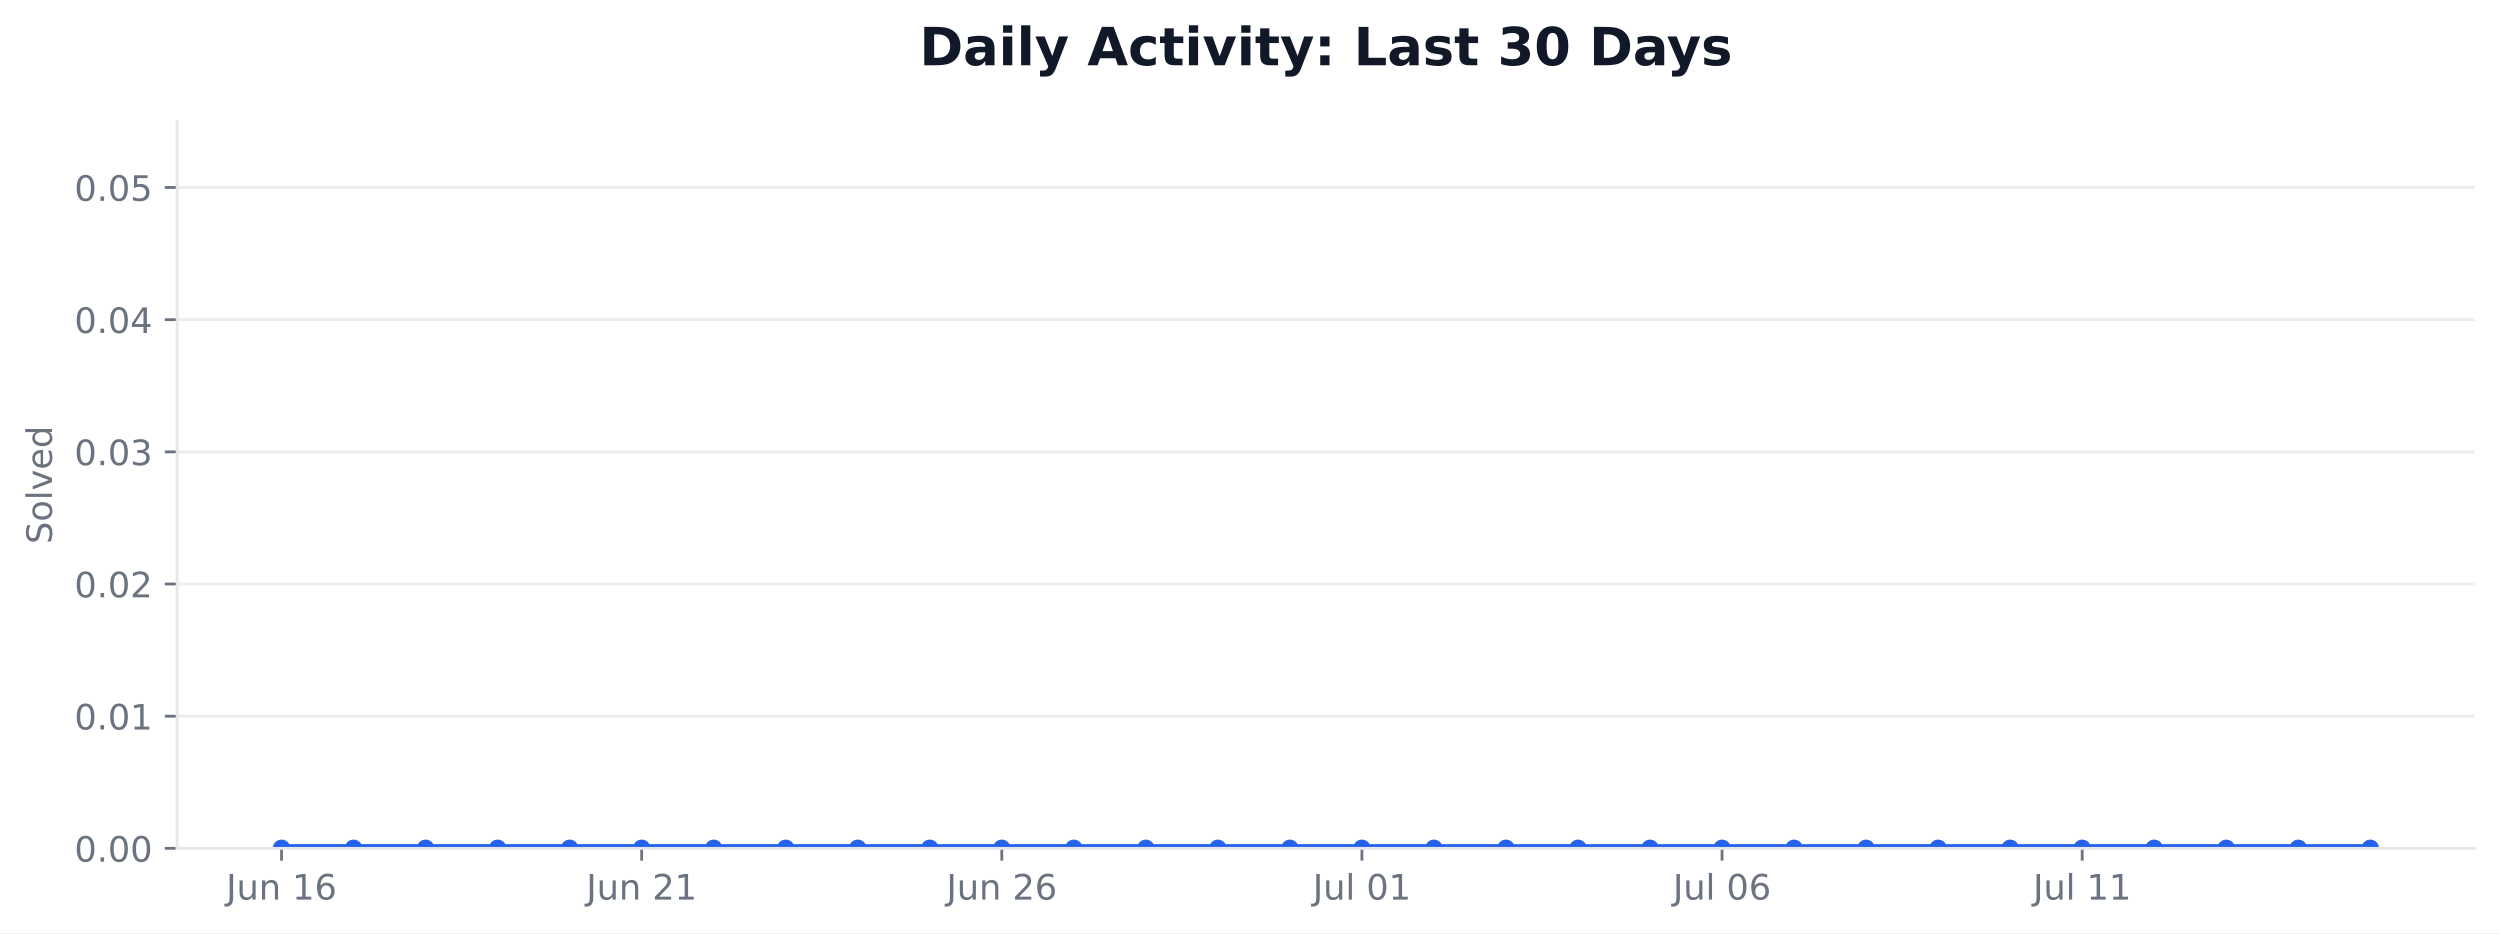
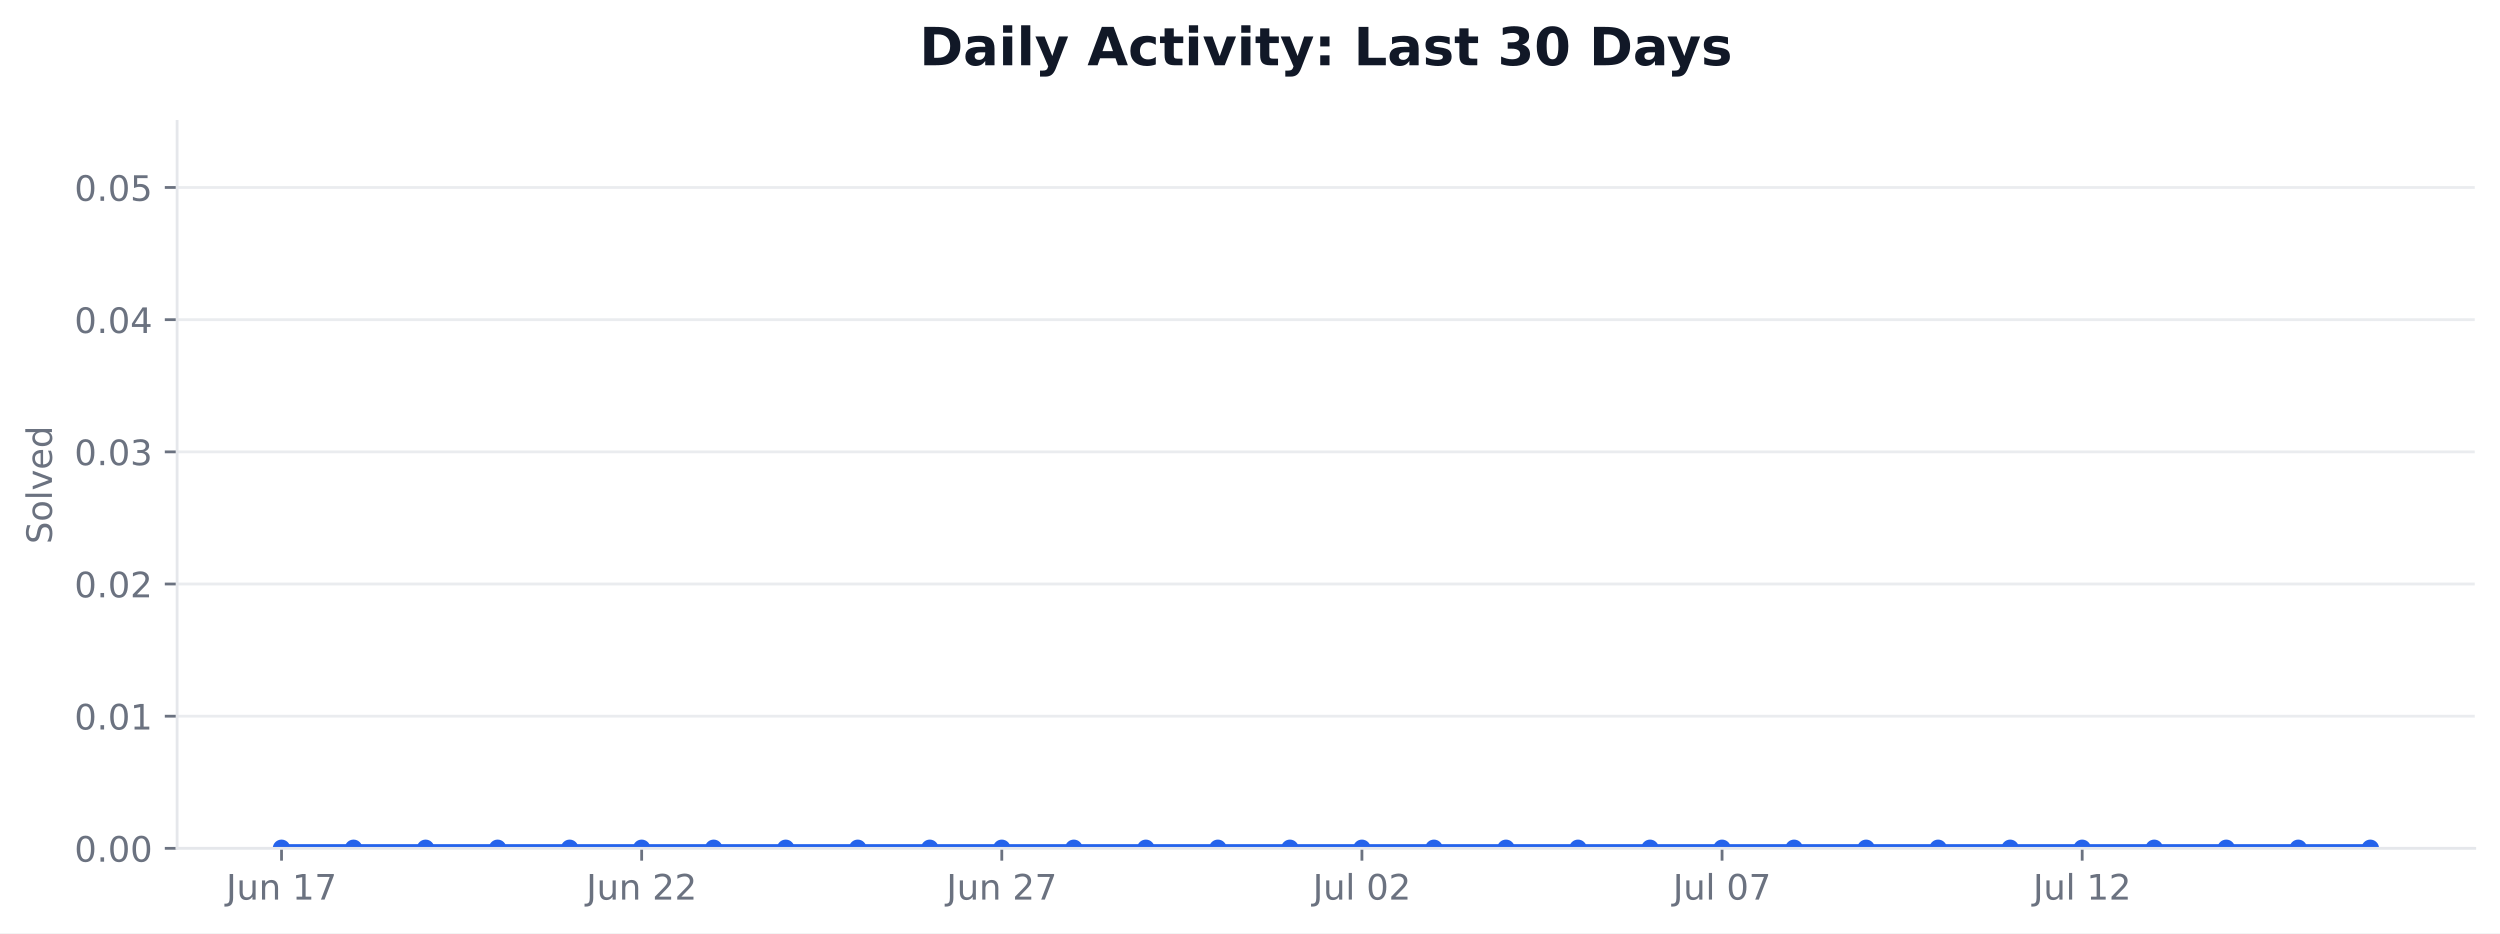
<svg xmlns="http://www.w3.org/2000/svg" xmlns:xlink="http://www.w3.org/1999/xlink" width="712.424pt" height="265.956pt" viewBox="0 0 712.424 265.956" version="1.1">
  <defs>
    <style type="text/css">*{stroke-linejoin: round; stroke-linecap: butt}</style>
  </defs>
  <g id="figure_1">
    <g id="patch_1">
      <path d="M 0 265.956  L 712.424 265.956  L 712.424 0  L 0 0  z " style="fill: #ffffff" />
    </g>
    <g id="axes_1">
      <g id="patch_2">
        <path d="M 50.466 241.755  L 705.224 241.755  L 705.224 34.598  L 50.466 34.598  z " style="fill: #ffffff" />
      </g>
      <g id="matplotlib.axis_1">
        <g id="xtick_1">
          <g id="line2d_1">
            <defs>
-               <path id="mfb4e4a8039" d="M 0 0  L 0 3.5  " style="stroke: #6b7280; stroke-width: 0.8" />
+               <path id="m7318617cfc" d="M 0 0  L 0 3.5  " style="stroke: #6b7280; stroke-width: 0.8" />
            </defs>
            <g>
-               <use xlink:href="#mfb4e4a8039" x="80.228" y="241.755" style="fill: #6b7280; stroke: #6b7280; stroke-width: 0.8" />
+               <use xlink:href="#m7318617cfc" x="80.228" y="241.755" style="fill: #6b7280; stroke: #6b7280; stroke-width: 0.8" />
            </g>
          </g>
          <g id="text_1">
            <g style="fill: #6b7280" transform="translate(64.46406 256.353) scale(0.1 -0.1)">
              <defs>
                <path id="DejaVuSans-2d" d="M 628 4666  L 1259 4666  L 1259 325  Q 1259 -519 939 -900  Q 619 -1281 -91 -1281  L -331 -1281  L -331 -750  L -134 -750  Q 284 -750 456 -515  Q 628 -281 628 325  L 628 4666  z " transform="scale(0.015625)" />
                <path id="DejaVuSans-58" d="M 544 1381  L 544 3500  L 1119 3500  L 1119 1403  Q 1119 906 1312 657  Q 1506 409 1894 409  Q 2359 409 2629 706  Q 2900 1003 2900 1516  L 2900 3500  L 3475 3500  L 3475 0  L 2900 0  L 2900 538  Q 2691 219 2414 64  Q 2138 -91 1772 -91  Q 1169 -91 856 284  Q 544 659 544 1381  z M 1991 3584  L 1991 3584  z " transform="scale(0.015625)" />
                <path id="DejaVuSans-51" d="M 3513 2113  L 3513 0  L 2938 0  L 2938 2094  Q 2938 2591 2744 2837  Q 2550 3084 2163 3084  Q 1697 3084 1428 2787  Q 1159 2491 1159 1978  L 1159 0  L 581 0  L 581 3500  L 1159 3500  L 1159 2956  Q 1366 3272 1645 3428  Q 1925 3584 2291 3584  Q 2894 3584 3203 3211  Q 3513 2838 3513 2113  z " transform="scale(0.015625)" />
                <path id="DejaVuSans-3" transform="scale(0.015625)" />
                <path id="DejaVuSans-14" d="M 794 531  L 1825 531  L 1825 4091  L 703 3866  L 703 4441  L 1819 4666  L 2450 4666  L 2450 531  L 3481 531  L 3481 0  L 794 0  L 794 531  z " transform="scale(0.015625)" />
-                 <path id="DejaVuSans-19" d="M 2113 2584  Q 1688 2584 1439 2293  Q 1191 2003 1191 1497  Q 1191 994 1439 701  Q 1688 409 2113 409  Q 2538 409 2786 701  Q 3034 994 3034 1497  Q 3034 2003 2786 2293  Q 2538 2584 2113 2584  z M 3366 4563  L 3366 3988  Q 3128 4100 2886 4159  Q 2644 4219 2406 4219  Q 1781 4219 1451 3797  Q 1122 3375 1075 2522  Q 1259 2794 1537 2939  Q 1816 3084 2150 3084  Q 2853 3084 3261 2657  Q 3669 2231 3669 1497  Q 3669 778 3244 343  Q 2819 -91 2113 -91  Q 1303 -91 875 529  Q 447 1150 447 2328  Q 447 3434 972 4092  Q 1497 4750 2381 4750  Q 2619 4750 2861 4703  Q 3103 4656 3366 4563  z " transform="scale(0.015625)" />
+                 <path id="DejaVuSans-1a" d="M 525 4666  L 3525 4666  L 3525 4397  L 1831 0  L 1172 0  L 2766 4134  L 525 4134  L 525 4666  z " transform="scale(0.015625)" />
              </defs>
              <use xlink:href="#DejaVuSans-2d" />
              <use xlink:href="#DejaVuSans-58" transform="translate(29.5 0)" />
              <use xlink:href="#DejaVuSans-51" transform="translate(92.875 0)" />
              <use xlink:href="#DejaVuSans-3" transform="translate(156.25 0)" />
              <use xlink:href="#DejaVuSans-14" transform="translate(188.0312 0)" />
-               <use xlink:href="#DejaVuSans-19" transform="translate(251.6562 0)" />
+               <use xlink:href="#DejaVuSans-1a" transform="translate(251.6562 0)" />
            </g>
          </g>
        </g>
        <g id="xtick_2">
          <g id="line2d_2">
            <g>
-               <use xlink:href="#mfb4e4a8039" x="182.855" y="241.755" style="fill: #6b7280; stroke: #6b7280; stroke-width: 0.8" />
+               <use xlink:href="#m7318617cfc" x="182.855" y="241.755" style="fill: #6b7280; stroke: #6b7280; stroke-width: 0.8" />
            </g>
          </g>
          <g id="text_2">
            <g style="fill: #6b7280" transform="translate(167.0906 256.353) scale(0.1 -0.1)">
              <defs>
                <path id="DejaVuSans-15" d="M 1228 531  L 3431 531  L 3431 0  L 469 0  L 469 531  Q 828 903 1448 1529  Q 2069 2156 2228 2338  Q 2531 2678 2651 2914  Q 2772 3150 2772 3378  Q 2772 3750 2511 3984  Q 2250 4219 1831 4219  Q 1534 4219 1204 4116  Q 875 4013 500 3803  L 500 4441  Q 881 4594 1212 4672  Q 1544 4750 1819 4750  Q 2544 4750 2975 4387  Q 3406 4025 3406 3419  Q 3406 3131 3298 2873  Q 3191 2616 2906 2266  Q 2828 2175 2409 1742  Q 1991 1309 1228 531  z " transform="scale(0.015625)" />
              </defs>
              <use xlink:href="#DejaVuSans-2d" />
              <use xlink:href="#DejaVuSans-58" transform="translate(29.5 0)" />
              <use xlink:href="#DejaVuSans-51" transform="translate(92.875 0)" />
              <use xlink:href="#DejaVuSans-3" transform="translate(156.25 0)" />
              <use xlink:href="#DejaVuSans-15" transform="translate(188.0312 0)" />
-               <use xlink:href="#DejaVuSans-14" transform="translate(251.6562 0)" />
+               <use xlink:href="#DejaVuSans-15" transform="translate(251.6562 0)" />
            </g>
          </g>
        </g>
        <g id="xtick_3">
          <g id="line2d_3">
            <g>
-               <use xlink:href="#mfb4e4a8039" x="285.481" y="241.755" style="fill: #6b7280; stroke: #6b7280; stroke-width: 0.8" />
+               <use xlink:href="#m7318617cfc" x="285.481" y="241.755" style="fill: #6b7280; stroke: #6b7280; stroke-width: 0.8" />
            </g>
          </g>
          <g id="text_3">
            <g style="fill: #6b7280" transform="translate(269.7172 256.353) scale(0.1 -0.1)">
              <use xlink:href="#DejaVuSans-2d" />
              <use xlink:href="#DejaVuSans-58" transform="translate(29.5 0)" />
              <use xlink:href="#DejaVuSans-51" transform="translate(92.875 0)" />
              <use xlink:href="#DejaVuSans-3" transform="translate(156.25 0)" />
              <use xlink:href="#DejaVuSans-15" transform="translate(188.0312 0)" />
-               <use xlink:href="#DejaVuSans-19" transform="translate(251.6562 0)" />
+               <use xlink:href="#DejaVuSans-1a" transform="translate(251.6562 0)" />
            </g>
          </g>
        </g>
        <g id="xtick_4">
          <g id="line2d_4">
            <g>
-               <use xlink:href="#mfb4e4a8039" x="388.108" y="241.755" style="fill: #6b7280; stroke: #6b7280; stroke-width: 0.8" />
+               <use xlink:href="#m7318617cfc" x="388.108" y="241.755" style="fill: #6b7280; stroke: #6b7280; stroke-width: 0.8" />
            </g>
          </g>
          <g id="text_4">
            <g style="fill: #6b7280" transform="translate(374.1235 256.3537) scale(0.1 -0.1)">
              <defs>
                <path id="DejaVuSans-4f" d="M 603 4863  L 1178 4863  L 1178 0  L 603 0  L 603 4863  z " transform="scale(0.015625)" />
                <path id="DejaVuSans-13" d="M 2034 4250  Q 1547 4250 1301 3770  Q 1056 3291 1056 2328  Q 1056 1369 1301 889  Q 1547 409 2034 409  Q 2525 409 2770 889  Q 3016 1369 3016 2328  Q 3016 3291 2770 3770  Q 2525 4250 2034 4250  z M 2034 4750  Q 2819 4750 3233 4129  Q 3647 3509 3647 2328  Q 3647 1150 3233 529  Q 2819 -91 2034 -91  Q 1250 -91 836 529  Q 422 1150 422 2328  Q 422 3509 836 4129  Q 1250 4750 2034 4750  z " transform="scale(0.015625)" />
              </defs>
              <use xlink:href="#DejaVuSans-2d" />
              <use xlink:href="#DejaVuSans-58" transform="translate(29.5 0)" />
              <use xlink:href="#DejaVuSans-4f" transform="translate(92.875 0)" />
              <use xlink:href="#DejaVuSans-3" transform="translate(120.6562 0)" />
              <use xlink:href="#DejaVuSans-13" transform="translate(152.4375 0)" />
-               <use xlink:href="#DejaVuSans-14" transform="translate(216.0625 0)" />
+               <use xlink:href="#DejaVuSans-15" transform="translate(216.0625 0)" />
            </g>
          </g>
        </g>
        <g id="xtick_5">
          <g id="line2d_5">
            <g>
-               <use xlink:href="#mfb4e4a8039" x="490.734" y="241.755" style="fill: #6b7280; stroke: #6b7280; stroke-width: 0.8" />
+               <use xlink:href="#m7318617cfc" x="490.734" y="241.755" style="fill: #6b7280; stroke: #6b7280; stroke-width: 0.8" />
            </g>
          </g>
          <g id="text_5">
            <g style="fill: #6b7280" transform="translate(476.7501 256.3537) scale(0.1 -0.1)">
              <use xlink:href="#DejaVuSans-2d" />
              <use xlink:href="#DejaVuSans-58" transform="translate(29.5 0)" />
              <use xlink:href="#DejaVuSans-4f" transform="translate(92.875 0)" />
              <use xlink:href="#DejaVuSans-3" transform="translate(120.6562 0)" />
              <use xlink:href="#DejaVuSans-13" transform="translate(152.4375 0)" />
-               <use xlink:href="#DejaVuSans-19" transform="translate(216.0625 0)" />
+               <use xlink:href="#DejaVuSans-1a" transform="translate(216.0625 0)" />
            </g>
          </g>
        </g>
        <g id="xtick_6">
          <g id="line2d_6">
            <g>
-               <use xlink:href="#mfb4e4a8039" x="593.361" y="241.755" style="fill: #6b7280; stroke: #6b7280; stroke-width: 0.8" />
+               <use xlink:href="#m7318617cfc" x="593.361" y="241.755" style="fill: #6b7280; stroke: #6b7280; stroke-width: 0.8" />
            </g>
          </g>
          <g id="text_6">
            <g style="fill: #6b7280" transform="translate(579.3767 256.3537) scale(0.1 -0.1)">
              <use xlink:href="#DejaVuSans-2d" />
              <use xlink:href="#DejaVuSans-58" transform="translate(29.5 0)" />
              <use xlink:href="#DejaVuSans-4f" transform="translate(92.875 0)" />
              <use xlink:href="#DejaVuSans-3" transform="translate(120.6562 0)" />
              <use xlink:href="#DejaVuSans-14" transform="translate(152.4375 0)" />
-               <use xlink:href="#DejaVuSans-14" transform="translate(216.0625 0)" />
+               <use xlink:href="#DejaVuSans-15" transform="translate(216.0625 0)" />
            </g>
          </g>
        </g>
      </g>
      <g id="matplotlib.axis_2">
        <g id="ytick_1">
          <g id="line2d_7">
-             <path d="M 50.466 241.755  L 705.224 241.755  " clip-path="url(#p392fd20e00)" style="fill: none; stroke: #e5e7eb; stroke-opacity: 0.8; stroke-width: 0.8; stroke-linecap: square" />
+             <path d="M 50.466 241.755  L 705.224 241.755  " clip-path="url(#p89b86d1c3e)" style="fill: none; stroke: #e5e7eb; stroke-opacity: 0.8; stroke-width: 0.8; stroke-linecap: square" />
          </g>
          <g id="line2d_8">
            <defs>
-               <path id="m7a8bb82081" d="M 0 0  L -3.5 0  " style="stroke: #6b7280; stroke-width: 0.8" />
+               <path id="mc8d0db22da" d="M 0 0  L -3.5 0  " style="stroke: #6b7280; stroke-width: 0.8" />
            </defs>
            <g>
-               <use xlink:href="#m7a8bb82081" x="50.466" y="241.755" style="fill: #6b7280; stroke: #6b7280; stroke-width: 0.8" />
+               <use xlink:href="#mc8d0db22da" x="50.466" y="241.755" style="fill: #6b7280; stroke: #6b7280; stroke-width: 0.8" />
            </g>
          </g>
          <g id="text_7">
            <g style="fill: #6b7280" transform="translate(21.20078 245.5541) scale(0.1 -0.1)">
              <defs>
                <path id="DejaVuSans-11" d="M 684 794  L 1344 794  L 1344 0  L 684 0  L 684 794  z " transform="scale(0.015625)" />
              </defs>
              <use xlink:href="#DejaVuSans-13" />
              <use xlink:href="#DejaVuSans-11" transform="translate(63.625 0)" />
              <use xlink:href="#DejaVuSans-13" transform="translate(95.40625 0)" />
              <use xlink:href="#DejaVuSans-13" transform="translate(159.0312 0)" />
            </g>
          </g>
        </g>
        <g id="ytick_2">
          <g id="line2d_9">
-             <path d="M 50.466 204.09  L 705.224 204.09  " clip-path="url(#p392fd20e00)" style="fill: none; stroke: #e5e7eb; stroke-opacity: 0.8; stroke-width: 0.8; stroke-linecap: square" />
+             <path d="M 50.466 204.09  L 705.224 204.09  " clip-path="url(#p89b86d1c3e)" style="fill: none; stroke: #e5e7eb; stroke-opacity: 0.8; stroke-width: 0.8; stroke-linecap: square" />
          </g>
          <g id="line2d_10">
            <g>
-               <use xlink:href="#m7a8bb82081" x="50.466" y="204.09" style="fill: #6b7280; stroke: #6b7280; stroke-width: 0.8" />
+               <use xlink:href="#mc8d0db22da" x="50.466" y="204.09" style="fill: #6b7280; stroke: #6b7280; stroke-width: 0.8" />
            </g>
          </g>
          <g id="text_8">
            <g style="fill: #6b7280" transform="translate(21.20078 207.8891) scale(0.1 -0.1)">
              <use xlink:href="#DejaVuSans-13" />
              <use xlink:href="#DejaVuSans-11" transform="translate(63.625 0)" />
              <use xlink:href="#DejaVuSans-13" transform="translate(95.40625 0)" />
              <use xlink:href="#DejaVuSans-14" transform="translate(159.0312 0)" />
            </g>
          </g>
        </g>
        <g id="ytick_3">
          <g id="line2d_11">
-             <path d="M 50.466 166.425  L 705.224 166.425  " clip-path="url(#p392fd20e00)" style="fill: none; stroke: #e5e7eb; stroke-opacity: 0.8; stroke-width: 0.8; stroke-linecap: square" />
+             <path d="M 50.466 166.425  L 705.224 166.425  " clip-path="url(#p89b86d1c3e)" style="fill: none; stroke: #e5e7eb; stroke-opacity: 0.8; stroke-width: 0.8; stroke-linecap: square" />
          </g>
          <g id="line2d_12">
            <g>
-               <use xlink:href="#m7a8bb82081" x="50.466" y="166.425" style="fill: #6b7280; stroke: #6b7280; stroke-width: 0.8" />
+               <use xlink:href="#mc8d0db22da" x="50.466" y="166.425" style="fill: #6b7280; stroke: #6b7280; stroke-width: 0.8" />
            </g>
          </g>
          <g id="text_9">
            <g style="fill: #6b7280" transform="translate(21.20078 170.2241) scale(0.1 -0.1)">
              <use xlink:href="#DejaVuSans-13" />
              <use xlink:href="#DejaVuSans-11" transform="translate(63.625 0)" />
              <use xlink:href="#DejaVuSans-13" transform="translate(95.40625 0)" />
              <use xlink:href="#DejaVuSans-15" transform="translate(159.0312 0)" />
            </g>
          </g>
        </g>
        <g id="ytick_4">
          <g id="line2d_13">
-             <path d="M 50.466 128.76  L 705.224 128.76  " clip-path="url(#p392fd20e00)" style="fill: none; stroke: #e5e7eb; stroke-opacity: 0.8; stroke-width: 0.8; stroke-linecap: square" />
+             <path d="M 50.466 128.76  L 705.224 128.76  " clip-path="url(#p89b86d1c3e)" style="fill: none; stroke: #e5e7eb; stroke-opacity: 0.8; stroke-width: 0.8; stroke-linecap: square" />
          </g>
          <g id="line2d_14">
            <g>
-               <use xlink:href="#m7a8bb82081" x="50.466" y="128.76" style="fill: #6b7280; stroke: #6b7280; stroke-width: 0.8" />
+               <use xlink:href="#mc8d0db22da" x="50.466" y="128.76" style="fill: #6b7280; stroke: #6b7280; stroke-width: 0.8" />
            </g>
          </g>
          <g id="text_10">
            <g style="fill: #6b7280" transform="translate(21.20078 132.5591) scale(0.1 -0.1)">
              <defs>
                <path id="DejaVuSans-16" d="M 2597 2516  Q 3050 2419 3304 2112  Q 3559 1806 3559 1356  Q 3559 666 3084 287  Q 2609 -91 1734 -91  Q 1441 -91 1130 -33  Q 819 25 488 141  L 488 750  Q 750 597 1062 519  Q 1375 441 1716 441  Q 2309 441 2620 675  Q 2931 909 2931 1356  Q 2931 1769 2642 2001  Q 2353 2234 1838 2234  L 1294 2234  L 1294 2753  L 1863 2753  Q 2328 2753 2575 2939  Q 2822 3125 2822 3475  Q 2822 3834 2567 4026  Q 2313 4219 1838 4219  Q 1578 4219 1281 4162  Q 984 4106 628 3988  L 628 4550  Q 988 4650 1302 4700  Q 1616 4750 1894 4750  Q 2613 4750 3031 4423  Q 3450 4097 3450 3541  Q 3450 3153 3228 2886  Q 3006 2619 2597 2516  z " transform="scale(0.015625)" />
              </defs>
              <use xlink:href="#DejaVuSans-13" />
              <use xlink:href="#DejaVuSans-11" transform="translate(63.625 0)" />
              <use xlink:href="#DejaVuSans-13" transform="translate(95.40625 0)" />
              <use xlink:href="#DejaVuSans-16" transform="translate(159.0312 0)" />
            </g>
          </g>
        </g>
        <g id="ytick_5">
          <g id="line2d_15">
-             <path d="M 50.466 91.095  L 705.224 91.095  " clip-path="url(#p392fd20e00)" style="fill: none; stroke: #e5e7eb; stroke-opacity: 0.8; stroke-width: 0.8; stroke-linecap: square" />
+             <path d="M 50.466 91.095  L 705.224 91.095  " clip-path="url(#p89b86d1c3e)" style="fill: none; stroke: #e5e7eb; stroke-opacity: 0.8; stroke-width: 0.8; stroke-linecap: square" />
          </g>
          <g id="line2d_16">
            <g>
-               <use xlink:href="#m7a8bb82081" x="50.466" y="91.095" style="fill: #6b7280; stroke: #6b7280; stroke-width: 0.8" />
+               <use xlink:href="#mc8d0db22da" x="50.466" y="91.095" style="fill: #6b7280; stroke: #6b7280; stroke-width: 0.8" />
            </g>
          </g>
          <g id="text_11">
            <g style="fill: #6b7280" transform="translate(21.20078 94.89403) scale(0.1 -0.1)">
              <defs>
                <path id="DejaVuSans-17" d="M 2419 4116  L 825 1625  L 2419 1625  L 2419 4116  z M 2253 4666  L 3047 4666  L 3047 1625  L 3713 1625  L 3713 1100  L 3047 1100  L 3047 0  L 2419 0  L 2419 1100  L 313 1100  L 313 1709  L 2253 4666  z " transform="scale(0.015625)" />
              </defs>
              <use xlink:href="#DejaVuSans-13" />
              <use xlink:href="#DejaVuSans-11" transform="translate(63.625 0)" />
              <use xlink:href="#DejaVuSans-13" transform="translate(95.40625 0)" />
              <use xlink:href="#DejaVuSans-17" transform="translate(159.0312 0)" />
            </g>
          </g>
        </g>
        <g id="ytick_6">
          <g id="line2d_17">
-             <path d="M 50.466 53.43  L 705.224 53.43  " clip-path="url(#p392fd20e00)" style="fill: none; stroke: #e5e7eb; stroke-opacity: 0.8; stroke-width: 0.8; stroke-linecap: square" />
+             <path d="M 50.466 53.43  L 705.224 53.43  " clip-path="url(#p89b86d1c3e)" style="fill: none; stroke: #e5e7eb; stroke-opacity: 0.8; stroke-width: 0.8; stroke-linecap: square" />
          </g>
          <g id="line2d_18">
            <g>
-               <use xlink:href="#m7a8bb82081" x="50.466" y="53.43" style="fill: #6b7280; stroke: #6b7280; stroke-width: 0.8" />
+               <use xlink:href="#mc8d0db22da" x="50.466" y="53.43" style="fill: #6b7280; stroke: #6b7280; stroke-width: 0.8" />
            </g>
          </g>
          <g id="text_12">
            <g style="fill: #6b7280" transform="translate(21.20078 57.229) scale(0.1 -0.1)">
              <defs>
                <path id="DejaVuSans-18" d="M 691 4666  L 3169 4666  L 3169 4134  L 1269 4134  L 1269 2991  Q 1406 3038 1543 3061  Q 1681 3084 1819 3084  Q 2600 3084 3056 2656  Q 3513 2228 3513 1497  Q 3513 744 3044 326  Q 2575 -91 1722 -91  Q 1428 -91 1123 -41  Q 819 9 494 109  L 494 744  Q 775 591 1075 516  Q 1375 441 1709 441  Q 2250 441 2565 725  Q 2881 1009 2881 1497  Q 2881 1984 2565 2268  Q 2250 2553 1709 2553  Q 1456 2553 1204 2497  Q 953 2441 691 2322  L 691 4666  z " transform="scale(0.015625)" />
              </defs>
              <use xlink:href="#DejaVuSans-13" />
              <use xlink:href="#DejaVuSans-11" transform="translate(63.625 0)" />
              <use xlink:href="#DejaVuSans-13" transform="translate(95.40625 0)" />
              <use xlink:href="#DejaVuSans-18" transform="translate(159.0312 0)" />
            </g>
          </g>
        </g>
        <g id="text_13">
          <g style="fill: #6b7280" transform="translate(14.79844 155.0093) rotate(-90) scale(0.1 -0.1)">
            <defs>
              <path id="DejaVuSans-36" d="M 3425 4513  L 3425 3897  Q 3066 4069 2747 4153  Q 2428 4238 2131 4238  Q 1616 4238 1336 4038  Q 1056 3838 1056 3469  Q 1056 3159 1242 3001  Q 1428 2844 1947 2747  L 2328 2669  Q 3034 2534 3370 2195  Q 3706 1856 3706 1288  Q 3706 609 3251 259  Q 2797 -91 1919 -91  Q 1588 -91 1214 -16  Q 841 59 441 206  L 441 856  Q 825 641 1194 531  Q 1563 422 1919 422  Q 2459 422 2753 634  Q 3047 847 3047 1241  Q 3047 1584 2836 1778  Q 2625 1972 2144 2069  L 1759 2144  Q 1053 2284 737 2584  Q 422 2884 422 3419  Q 422 4038 858 4394  Q 1294 4750 2059 4750  Q 2388 4750 2728 4690  Q 3069 4631 3425 4513  z " transform="scale(0.015625)" />
              <path id="DejaVuSans-52" d="M 1959 3097  Q 1497 3097 1228 2736  Q 959 2375 959 1747  Q 959 1119 1226 758  Q 1494 397 1959 397  Q 2419 397 2687 759  Q 2956 1122 2956 1747  Q 2956 2369 2687 2733  Q 2419 3097 1959 3097  z M 1959 3584  Q 2709 3584 3137 3096  Q 3566 2609 3566 1747  Q 3566 888 3137 398  Q 2709 -91 1959 -91  Q 1206 -91 779 398  Q 353 888 353 1747  Q 353 2609 779 3096  Q 1206 3584 1959 3584  z " transform="scale(0.015625)" />
              <path id="DejaVuSans-59" d="M 191 3500  L 800 3500  L 1894 563  L 2988 3500  L 3597 3500  L 2284 0  L 1503 0  L 191 3500  z " transform="scale(0.015625)" />
              <path id="DejaVuSans-48" d="M 3597 1894  L 3597 1613  L 953 1613  Q 991 1019 1311 708  Q 1631 397 2203 397  Q 2534 397 2845 478  Q 3156 559 3463 722  L 3463 178  Q 3153 47 2828 -22  Q 2503 -91 2169 -91  Q 1331 -91 842 396  Q 353 884 353 1716  Q 353 2575 817 3079  Q 1281 3584 2069 3584  Q 2775 3584 3186 3129  Q 3597 2675 3597 1894  z M 3022 2063  Q 3016 2534 2758 2815  Q 2500 3097 2075 3097  Q 1594 3097 1305 2825  Q 1016 2553 972 2059  L 3022 2063  z " transform="scale(0.015625)" />
              <path id="DejaVuSans-47" d="M 2906 2969  L 2906 4863  L 3481 4863  L 3481 0  L 2906 0  L 2906 525  Q 2725 213 2448 61  Q 2172 -91 1784 -91  Q 1150 -91 751 415  Q 353 922 353 1747  Q 353 2572 751 3078  Q 1150 3584 1784 3584  Q 2172 3584 2448 3432  Q 2725 3281 2906 2969  z M 947 1747  Q 947 1113 1208 752  Q 1469 391 1925 391  Q 2381 391 2643 752  Q 2906 1113 2906 1747  Q 2906 2381 2643 2742  Q 2381 3103 1925 3103  Q 1469 3103 1208 2742  Q 947 2381 947 1747  z " transform="scale(0.015625)" />
            </defs>
            <use xlink:href="#DejaVuSans-36" />
            <use xlink:href="#DejaVuSans-52" transform="translate(63.48438 0)" />
            <use xlink:href="#DejaVuSans-4f" transform="translate(124.6719 0)" />
            <use xlink:href="#DejaVuSans-59" transform="translate(152.4531 0)" />
            <use xlink:href="#DejaVuSans-48" transform="translate(211.6406 0)" />
            <use xlink:href="#DejaVuSans-47" transform="translate(273.1719 0)" />
          </g>
        </g>
      </g>
      <g id="FillBetweenPolyCollection_1">
        <defs>
-           <path id="m6cb9d4bc38" d="M 80.228 -24.201  L 80.228 -24.201  L 100.753 -24.201  L 121.279 -24.201  L 141.804 -24.201  L 162.329 -24.201  L 182.855 -24.201  L 203.38 -24.201  L 223.905 -24.201  L 244.431 -24.201  L 264.956 -24.201  L 285.481 -24.201  L 306.007 -24.201  L 326.532 -24.201  L 347.057 -24.201  L 367.583 -24.201  L 388.108 -24.201  L 408.633 -24.201  L 429.159 -24.201  L 449.684 -24.201  L 470.209 -24.201  L 490.734 -24.201  L 511.26 -24.201  L 531.785 -24.201  L 552.31 -24.201  L 572.836 -24.201  L 593.361 -24.201  L 613.886 -24.201  L 634.412 -24.201  L 654.937 -24.201  L 675.462 -24.201  L 675.462 -24.201  L 675.462 -24.201  L 654.937 -24.201  L 634.412 -24.201  L 613.886 -24.201  L 593.361 -24.201  L 572.836 -24.201  L 552.31 -24.201  L 531.785 -24.201  L 511.26 -24.201  L 490.734 -24.201  L 470.209 -24.201  L 449.684 -24.201  L 429.159 -24.201  L 408.633 -24.201  L 388.108 -24.201  L 367.583 -24.201  L 347.057 -24.201  L 326.532 -24.201  L 306.007 -24.201  L 285.481 -24.201  L 264.956 -24.201  L 244.431 -24.201  L 223.905 -24.201  L 203.38 -24.201  L 182.855 -24.201  L 162.329 -24.201  L 141.804 -24.201  L 121.279 -24.201  L 100.753 -24.201  L 80.228 -24.201  z " style="stroke: #bfdbfe; stroke-opacity: 0.45" />
+           <path id="mb5d04acad0" d="M 80.228 -24.201  L 80.228 -24.201  L 100.753 -24.201  L 121.279 -24.201  L 141.804 -24.201  L 162.329 -24.201  L 182.855 -24.201  L 203.38 -24.201  L 223.905 -24.201  L 244.431 -24.201  L 264.956 -24.201  L 285.481 -24.201  L 306.007 -24.201  L 326.532 -24.201  L 347.057 -24.201  L 367.583 -24.201  L 388.108 -24.201  L 408.633 -24.201  L 429.159 -24.201  L 449.684 -24.201  L 470.209 -24.201  L 490.734 -24.201  L 511.26 -24.201  L 531.785 -24.201  L 552.31 -24.201  L 572.836 -24.201  L 593.361 -24.201  L 613.886 -24.201  L 634.412 -24.201  L 654.937 -24.201  L 675.462 -24.201  L 675.462 -24.201  L 675.462 -24.201  L 654.937 -24.201  L 634.412 -24.201  L 613.886 -24.201  L 593.361 -24.201  L 572.836 -24.201  L 552.31 -24.201  L 531.785 -24.201  L 511.26 -24.201  L 490.734 -24.201  L 470.209 -24.201  L 449.684 -24.201  L 429.159 -24.201  L 408.633 -24.201  L 388.108 -24.201  L 367.583 -24.201  L 347.057 -24.201  L 326.532 -24.201  L 306.007 -24.201  L 285.481 -24.201  L 264.956 -24.201  L 244.431 -24.201  L 223.905 -24.201  L 203.38 -24.201  L 182.855 -24.201  L 162.329 -24.201  L 141.804 -24.201  L 121.279 -24.201  L 100.753 -24.201  L 80.228 -24.201  z " style="stroke: #bfdbfe; stroke-opacity: 0.45" />
        </defs>
-         <g clip-path="url(#p392fd20e00)">
-           <use xlink:href="#m6cb9d4bc38" x="0" y="265.956" style="fill: #bfdbfe; fill-opacity: 0.45; stroke: #bfdbfe; stroke-opacity: 0.45" />
+         <g clip-path="url(#p89b86d1c3e)">
+           <use xlink:href="#mb5d04acad0" x="0" y="265.956" style="fill: #bfdbfe; fill-opacity: 0.45; stroke: #bfdbfe; stroke-opacity: 0.45" />
        </g>
      </g>
      <g id="line2d_19">
-         <path d="M 80.228 241.755  L 100.753 241.755  L 121.279 241.755  L 141.804 241.755  L 162.329 241.755  L 182.855 241.755  L 203.38 241.755  L 223.905 241.755  L 244.431 241.755  L 264.956 241.755  L 285.481 241.755  L 306.007 241.755  L 326.532 241.755  L 347.057 241.755  L 367.583 241.755  L 388.108 241.755  L 408.633 241.755  L 429.159 241.755  L 449.684 241.755  L 470.209 241.755  L 490.734 241.755  L 511.26 241.755  L 531.785 241.755  L 552.31 241.755  L 572.836 241.755  L 593.361 241.755  L 613.886 241.755  L 634.412 241.755  L 654.937 241.755  L 675.462 241.755  " clip-path="url(#p392fd20e00)" style="fill: none; stroke: #2563eb; stroke-width: 2.4; stroke-linecap: square" />
+         <path d="M 80.228 241.755  L 100.753 241.755  L 121.279 241.755  L 141.804 241.755  L 162.329 241.755  L 182.855 241.755  L 203.38 241.755  L 223.905 241.755  L 244.431 241.755  L 264.956 241.755  L 285.481 241.755  L 306.007 241.755  L 326.532 241.755  L 347.057 241.755  L 367.583 241.755  L 388.108 241.755  L 408.633 241.755  L 429.159 241.755  L 449.684 241.755  L 470.209 241.755  L 490.734 241.755  L 511.26 241.755  L 531.785 241.755  L 552.31 241.755  L 572.836 241.755  L 593.361 241.755  L 613.886 241.755  L 634.412 241.755  L 654.937 241.755  L 675.462 241.755  " clip-path="url(#p89b86d1c3e)" style="fill: none; stroke: #2563eb; stroke-width: 2.4; stroke-linecap: square" />
        <defs>
-           <path id="m8d25b11e1c" d="M 0 2  C 0.53 2 1.039 1.789 1.414 1.414  C 1.789 1.039 2 0.53 2 0  C 2 -0.53 1.789 -1.039 1.414 -1.414  C 1.039 -1.789 0.53 -2 0 -2  C -0.53 -2 -1.039 -1.789 -1.414 -1.414  C -1.789 -1.039 -2 -0.53 -2 0  C -2 0.53 -1.789 1.039 -1.414 1.414  C -1.039 1.789 -0.53 2 0 2  z " style="stroke: #2563eb" />
+           <path id="m3c079a1da7" d="M 0 2  C 0.53 2 1.039 1.789 1.414 1.414  C 1.789 1.039 2 0.53 2 0  C 2 -0.53 1.789 -1.039 1.414 -1.414  C 1.039 -1.789 0.53 -2 0 -2  C -0.53 -2 -1.039 -1.789 -1.414 -1.414  C -1.789 -1.039 -2 -0.53 -2 0  C -2 0.53 -1.789 1.039 -1.414 1.414  C -1.039 1.789 -0.53 2 0 2  z " style="stroke: #2563eb" />
        </defs>
-         <g clip-path="url(#p392fd20e00)">
-           <use xlink:href="#m8d25b11e1c" x="80.228" y="241.755" style="fill: #2563eb; stroke: #2563eb" />
-           <use xlink:href="#m8d25b11e1c" x="100.753" y="241.755" style="fill: #2563eb; stroke: #2563eb" />
-           <use xlink:href="#m8d25b11e1c" x="121.279" y="241.755" style="fill: #2563eb; stroke: #2563eb" />
-           <use xlink:href="#m8d25b11e1c" x="141.804" y="241.755" style="fill: #2563eb; stroke: #2563eb" />
-           <use xlink:href="#m8d25b11e1c" x="162.329" y="241.755" style="fill: #2563eb; stroke: #2563eb" />
-           <use xlink:href="#m8d25b11e1c" x="182.855" y="241.755" style="fill: #2563eb; stroke: #2563eb" />
-           <use xlink:href="#m8d25b11e1c" x="203.38" y="241.755" style="fill: #2563eb; stroke: #2563eb" />
-           <use xlink:href="#m8d25b11e1c" x="223.905" y="241.755" style="fill: #2563eb; stroke: #2563eb" />
-           <use xlink:href="#m8d25b11e1c" x="244.431" y="241.755" style="fill: #2563eb; stroke: #2563eb" />
-           <use xlink:href="#m8d25b11e1c" x="264.956" y="241.755" style="fill: #2563eb; stroke: #2563eb" />
-           <use xlink:href="#m8d25b11e1c" x="285.481" y="241.755" style="fill: #2563eb; stroke: #2563eb" />
-           <use xlink:href="#m8d25b11e1c" x="306.007" y="241.755" style="fill: #2563eb; stroke: #2563eb" />
-           <use xlink:href="#m8d25b11e1c" x="326.532" y="241.755" style="fill: #2563eb; stroke: #2563eb" />
-           <use xlink:href="#m8d25b11e1c" x="347.057" y="241.755" style="fill: #2563eb; stroke: #2563eb" />
-           <use xlink:href="#m8d25b11e1c" x="367.583" y="241.755" style="fill: #2563eb; stroke: #2563eb" />
-           <use xlink:href="#m8d25b11e1c" x="388.108" y="241.755" style="fill: #2563eb; stroke: #2563eb" />
-           <use xlink:href="#m8d25b11e1c" x="408.633" y="241.755" style="fill: #2563eb; stroke: #2563eb" />
-           <use xlink:href="#m8d25b11e1c" x="429.159" y="241.755" style="fill: #2563eb; stroke: #2563eb" />
-           <use xlink:href="#m8d25b11e1c" x="449.684" y="241.755" style="fill: #2563eb; stroke: #2563eb" />
-           <use xlink:href="#m8d25b11e1c" x="470.209" y="241.755" style="fill: #2563eb; stroke: #2563eb" />
-           <use xlink:href="#m8d25b11e1c" x="490.734" y="241.755" style="fill: #2563eb; stroke: #2563eb" />
-           <use xlink:href="#m8d25b11e1c" x="511.26" y="241.755" style="fill: #2563eb; stroke: #2563eb" />
-           <use xlink:href="#m8d25b11e1c" x="531.785" y="241.755" style="fill: #2563eb; stroke: #2563eb" />
-           <use xlink:href="#m8d25b11e1c" x="552.31" y="241.755" style="fill: #2563eb; stroke: #2563eb" />
-           <use xlink:href="#m8d25b11e1c" x="572.836" y="241.755" style="fill: #2563eb; stroke: #2563eb" />
-           <use xlink:href="#m8d25b11e1c" x="593.361" y="241.755" style="fill: #2563eb; stroke: #2563eb" />
-           <use xlink:href="#m8d25b11e1c" x="613.886" y="241.755" style="fill: #2563eb; stroke: #2563eb" />
-           <use xlink:href="#m8d25b11e1c" x="634.412" y="241.755" style="fill: #2563eb; stroke: #2563eb" />
-           <use xlink:href="#m8d25b11e1c" x="654.937" y="241.755" style="fill: #2563eb; stroke: #2563eb" />
-           <use xlink:href="#m8d25b11e1c" x="675.462" y="241.755" style="fill: #2563eb; stroke: #2563eb" />
+         <g clip-path="url(#p89b86d1c3e)">
+           <use xlink:href="#m3c079a1da7" x="80.228" y="241.755" style="fill: #2563eb; stroke: #2563eb" />
+           <use xlink:href="#m3c079a1da7" x="100.753" y="241.755" style="fill: #2563eb; stroke: #2563eb" />
+           <use xlink:href="#m3c079a1da7" x="121.279" y="241.755" style="fill: #2563eb; stroke: #2563eb" />
+           <use xlink:href="#m3c079a1da7" x="141.804" y="241.755" style="fill: #2563eb; stroke: #2563eb" />
+           <use xlink:href="#m3c079a1da7" x="162.329" y="241.755" style="fill: #2563eb; stroke: #2563eb" />
+           <use xlink:href="#m3c079a1da7" x="182.855" y="241.755" style="fill: #2563eb; stroke: #2563eb" />
+           <use xlink:href="#m3c079a1da7" x="203.38" y="241.755" style="fill: #2563eb; stroke: #2563eb" />
+           <use xlink:href="#m3c079a1da7" x="223.905" y="241.755" style="fill: #2563eb; stroke: #2563eb" />
+           <use xlink:href="#m3c079a1da7" x="244.431" y="241.755" style="fill: #2563eb; stroke: #2563eb" />
+           <use xlink:href="#m3c079a1da7" x="264.956" y="241.755" style="fill: #2563eb; stroke: #2563eb" />
+           <use xlink:href="#m3c079a1da7" x="285.481" y="241.755" style="fill: #2563eb; stroke: #2563eb" />
+           <use xlink:href="#m3c079a1da7" x="306.007" y="241.755" style="fill: #2563eb; stroke: #2563eb" />
+           <use xlink:href="#m3c079a1da7" x="326.532" y="241.755" style="fill: #2563eb; stroke: #2563eb" />
+           <use xlink:href="#m3c079a1da7" x="347.057" y="241.755" style="fill: #2563eb; stroke: #2563eb" />
+           <use xlink:href="#m3c079a1da7" x="367.583" y="241.755" style="fill: #2563eb; stroke: #2563eb" />
+           <use xlink:href="#m3c079a1da7" x="388.108" y="241.755" style="fill: #2563eb; stroke: #2563eb" />
+           <use xlink:href="#m3c079a1da7" x="408.633" y="241.755" style="fill: #2563eb; stroke: #2563eb" />
+           <use xlink:href="#m3c079a1da7" x="429.159" y="241.755" style="fill: #2563eb; stroke: #2563eb" />
+           <use xlink:href="#m3c079a1da7" x="449.684" y="241.755" style="fill: #2563eb; stroke: #2563eb" />
+           <use xlink:href="#m3c079a1da7" x="470.209" y="241.755" style="fill: #2563eb; stroke: #2563eb" />
+           <use xlink:href="#m3c079a1da7" x="490.734" y="241.755" style="fill: #2563eb; stroke: #2563eb" />
+           <use xlink:href="#m3c079a1da7" x="511.26" y="241.755" style="fill: #2563eb; stroke: #2563eb" />
+           <use xlink:href="#m3c079a1da7" x="531.785" y="241.755" style="fill: #2563eb; stroke: #2563eb" />
+           <use xlink:href="#m3c079a1da7" x="552.31" y="241.755" style="fill: #2563eb; stroke: #2563eb" />
+           <use xlink:href="#m3c079a1da7" x="572.836" y="241.755" style="fill: #2563eb; stroke: #2563eb" />
+           <use xlink:href="#m3c079a1da7" x="593.361" y="241.755" style="fill: #2563eb; stroke: #2563eb" />
+           <use xlink:href="#m3c079a1da7" x="613.886" y="241.755" style="fill: #2563eb; stroke: #2563eb" />
+           <use xlink:href="#m3c079a1da7" x="634.412" y="241.755" style="fill: #2563eb; stroke: #2563eb" />
+           <use xlink:href="#m3c079a1da7" x="654.937" y="241.755" style="fill: #2563eb; stroke: #2563eb" />
+           <use xlink:href="#m3c079a1da7" x="675.462" y="241.755" style="fill: #2563eb; stroke: #2563eb" />
        </g>
      </g>
      <g id="patch_3">
        <path d="M 50.466 241.755  L 50.466 34.598  " style="fill: none; stroke: #e5e7eb; stroke-width: 0.8; stroke-linejoin: miter; stroke-linecap: square" />
      </g>
      <g id="patch_4">
        <path d="M 50.466 241.755  L 705.224 241.755  " style="fill: none; stroke: #e5e7eb; stroke-width: 0.8; stroke-linejoin: miter; stroke-linecap: square" />
      </g>
      <g id="text_14">
        <g style="fill: #111827" transform="translate(262.0089 18.59766) scale(0.15 -0.15)">
          <defs>
            <path id="DejaVuSans-Bold-27" d="M 1791 3756  L 1791 909  L 2222 909  Q 2959 909 3348 1275  Q 3738 1641 3738 2338  Q 3738 3031 3350 3393  Q 2963 3756 2222 3756  L 1791 3756  z M 588 4666  L 1856 4666  Q 2919 4666 3439 4514  Q 3959 4363 4331 4000  Q 4659 3684 4818 3271  Q 4978 2859 4978 2338  Q 4978 1809 4818 1395  Q 4659 981 4331 666  Q 3956 303 3431 151  Q 2906 0 1856 0  L 588 0  L 588 4666  z " transform="scale(0.015625)" />
            <path id="DejaVuSans-Bold-44" d="M 2106 1575  Q 1756 1575 1579 1456  Q 1403 1338 1403 1106  Q 1403 894 1545 773  Q 1688 653 1941 653  Q 2256 653 2472 879  Q 2688 1106 2688 1447  L 2688 1575  L 2106 1575  z M 3816 1997  L 3816 0  L 2688 0  L 2688 519  Q 2463 200 2181 54  Q 1900 -91 1497 -91  Q 953 -91 614 226  Q 275 544 275 1050  Q 275 1666 698 1953  Q 1122 2241 2028 2241  L 2688 2241  L 2688 2328  Q 2688 2594 2478 2717  Q 2269 2841 1825 2841  Q 1466 2841 1156 2769  Q 847 2697 581 2553  L 581 3406  Q 941 3494 1303 3539  Q 1666 3584 2028 3584  Q 2975 3584 3395 3211  Q 3816 2838 3816 1997  z " transform="scale(0.015625)" />
            <path id="DejaVuSans-Bold-4c" d="M 538 3500  L 1656 3500  L 1656 0  L 538 0  L 538 3500  z M 538 4863  L 1656 4863  L 1656 3950  L 538 3950  L 538 4863  z " transform="scale(0.015625)" />
            <path id="DejaVuSans-Bold-4f" d="M 538 4863  L 1656 4863  L 1656 0  L 538 0  L 538 4863  z " transform="scale(0.015625)" />
            <path id="DejaVuSans-Bold-5c" d="M 78 3500  L 1197 3500  L 2138 1125  L 2938 3500  L 4056 3500  L 2584 -331  Q 2363 -916 2067 -1148  Q 1772 -1381 1288 -1381  L 641 -1381  L 641 -647  L 991 -647  Q 1275 -647 1404 -556  Q 1534 -466 1606 -231  L 1638 -134  L 78 3500  z " transform="scale(0.015625)" />
            <path id="DejaVuSans-Bold-3" transform="scale(0.015625)" />
            <path id="DejaVuSans-Bold-24" d="M 3419 850  L 1538 850  L 1241 0  L 31 0  L 1759 4666  L 3194 4666  L 4922 0  L 3713 0  L 3419 850  z M 1838 1716  L 3116 1716  L 2478 3572  L 1838 1716  z " transform="scale(0.015625)" />
            <path id="DejaVuSans-Bold-46" d="M 3366 3391  L 3366 2478  Q 3138 2634 2908 2709  Q 2678 2784 2431 2784  Q 1963 2784 1702 2511  Q 1441 2238 1441 1747  Q 1441 1256 1702 982  Q 1963 709 2431 709  Q 2694 709 2930 787  Q 3166 866 3366 1019  L 3366 103  Q 3103 6 2833 -42  Q 2563 -91 2291 -91  Q 1344 -91 809 395  Q 275 881 275 1747  Q 275 2613 809 3098  Q 1344 3584 2291 3584  Q 2566 3584 2833 3536  Q 3100 3488 3366 3391  z " transform="scale(0.015625)" />
            <path id="DejaVuSans-Bold-57" d="M 1759 4494  L 1759 3500  L 2913 3500  L 2913 2700  L 1759 2700  L 1759 1216  Q 1759 972 1856 886  Q 1953 800 2241 800  L 2816 800  L 2816 0  L 1856 0  Q 1194 0 917 276  Q 641 553 641 1216  L 641 2700  L 84 2700  L 84 3500  L 641 3500  L 641 4494  L 1759 4494  z " transform="scale(0.015625)" />
            <path id="DejaVuSans-Bold-59" d="M 97 3500  L 1216 3500  L 2088 1081  L 2956 3500  L 4078 3500  L 2700 0  L 1472 0  L 97 3500  z " transform="scale(0.015625)" />
            <path id="DejaVuSans-Bold-1d" d="M 716 3500  L 1844 3500  L 1844 2291  L 716 2291  L 716 3500  z M 716 1209  L 1844 1209  L 1844 0  L 716 0  L 716 1209  z " transform="scale(0.015625)" />
            <path id="DejaVuSans-Bold-2f" d="M 588 4666  L 1791 4666  L 1791 909  L 3903 909  L 3903 0  L 588 0  L 588 4666  z " transform="scale(0.015625)" />
            <path id="DejaVuSans-Bold-56" d="M 3272 3391  L 3272 2541  Q 2913 2691 2578 2766  Q 2244 2841 1947 2841  Q 1628 2841 1473 2761  Q 1319 2681 1319 2516  Q 1319 2381 1436 2309  Q 1553 2238 1856 2203  L 2053 2175  Q 2913 2066 3209 1816  Q 3506 1566 3506 1031  Q 3506 472 3093 190  Q 2681 -91 1863 -91  Q 1516 -91 1145 -36  Q 775 19 384 128  L 384 978  Q 719 816 1070 734  Q 1422 653 1784 653  Q 2113 653 2278 743  Q 2444 834 2444 1013  Q 2444 1163 2330 1236  Q 2216 1309 1875 1350  L 1678 1375  Q 931 1469 631 1722  Q 331 1975 331 2491  Q 331 3047 712 3315  Q 1094 3584 1881 3584  Q 2191 3584 2531 3537  Q 2872 3491 3272 3391  z " transform="scale(0.015625)" />
            <path id="DejaVuSans-Bold-16" d="M 2981 2516  Q 3453 2394 3698 2092  Q 3944 1791 3944 1325  Q 3944 631 3412 270  Q 2881 -91 1863 -91  Q 1503 -91 1142 -33  Q 781 25 428 141  L 428 1069  Q 766 900 1098 814  Q 1431 728 1753 728  Q 2231 728 2486 893  Q 2741 1059 2741 1369  Q 2741 1688 2480 1852  Q 2219 2016 1709 2016  L 1228 2016  L 1228 2791  L 1734 2791  Q 2188 2791 2409 2933  Q 2631 3075 2631 3366  Q 2631 3634 2415 3781  Q 2200 3928 1806 3928  Q 1516 3928 1219 3862  Q 922 3797 628 3669  L 628 4550  Q 984 4650 1334 4700  Q 1684 4750 2022 4750  Q 2931 4750 3382 4451  Q 3834 4153 3834 3553  Q 3834 3144 3618 2883  Q 3403 2622 2981 2516  z " transform="scale(0.015625)" />
            <path id="DejaVuSans-Bold-13" d="M 2944 2338  Q 2944 3213 2780 3570  Q 2616 3928 2228 3928  Q 1841 3928 1675 3570  Q 1509 3213 1509 2338  Q 1509 1453 1675 1090  Q 1841 728 2228 728  Q 2613 728 2778 1090  Q 2944 1453 2944 2338  z M 4147 2328  Q 4147 1169 3647 539  Q 3147 -91 2228 -91  Q 1306 -91 806 539  Q 306 1169 306 2328  Q 306 3491 806 4120  Q 1306 4750 2228 4750  Q 3147 4750 3647 4120  Q 4147 3491 4147 2328  z " transform="scale(0.015625)" />
          </defs>
          <use xlink:href="#DejaVuSans-Bold-27" />
          <use xlink:href="#DejaVuSans-Bold-44" transform="translate(83.01562 0)" />
          <use xlink:href="#DejaVuSans-Bold-4c" transform="translate(150.5 0)" />
          <use xlink:href="#DejaVuSans-Bold-4f" transform="translate(184.7812 0)" />
          <use xlink:href="#DejaVuSans-Bold-5c" transform="translate(219.0625 0)" />
          <use xlink:href="#DejaVuSans-Bold-3" transform="translate(284.25 0)" />
          <use xlink:href="#DejaVuSans-Bold-24" transform="translate(319.0625 0)" />
          <use xlink:href="#DejaVuSans-Bold-46" transform="translate(396.4531 0)" />
          <use xlink:href="#DejaVuSans-Bold-57" transform="translate(455.7344 0)" />
          <use xlink:href="#DejaVuSans-Bold-4c" transform="translate(503.5312 0)" />
          <use xlink:href="#DejaVuSans-Bold-59" transform="translate(537.8125 0)" />
          <use xlink:href="#DejaVuSans-Bold-4c" transform="translate(603 0)" />
          <use xlink:href="#DejaVuSans-Bold-57" transform="translate(637.2812 0)" />
          <use xlink:href="#DejaVuSans-Bold-5c" transform="translate(685.0781 0)" />
          <use xlink:href="#DejaVuSans-Bold-1d" transform="translate(750.2656 0)" />
          <use xlink:href="#DejaVuSans-Bold-3" transform="translate(790.25 0)" />
          <use xlink:href="#DejaVuSans-Bold-2f" transform="translate(825.0625 0)" />
          <use xlink:href="#DejaVuSans-Bold-44" transform="translate(888.7812 0)" />
          <use xlink:href="#DejaVuSans-Bold-56" transform="translate(956.2656 0)" />
          <use xlink:href="#DejaVuSans-Bold-57" transform="translate(1015.781 0)" />
          <use xlink:href="#DejaVuSans-Bold-3" transform="translate(1063.578 0)" />
          <use xlink:href="#DejaVuSans-Bold-16" transform="translate(1098.391 0)" />
          <use xlink:href="#DejaVuSans-Bold-13" transform="translate(1167.969 0)" />
          <use xlink:href="#DejaVuSans-Bold-3" transform="translate(1237.547 0)" />
          <use xlink:href="#DejaVuSans-Bold-27" transform="translate(1272.359 0)" />
          <use xlink:href="#DejaVuSans-Bold-44" transform="translate(1355.375 0)" />
          <use xlink:href="#DejaVuSans-Bold-5c" transform="translate(1419.781 0)" />
          <use xlink:href="#DejaVuSans-Bold-56" transform="translate(1484.969 0)" />
        </g>
      </g>
    </g>
  </g>
  <defs>
-     <clipPath id="p392fd20e00">
+     <clipPath id="p89b86d1c3e">
      <rect x="50.466" y="34.598" width="654.758" height="207.158" />
    </clipPath>
  </defs>
</svg>
